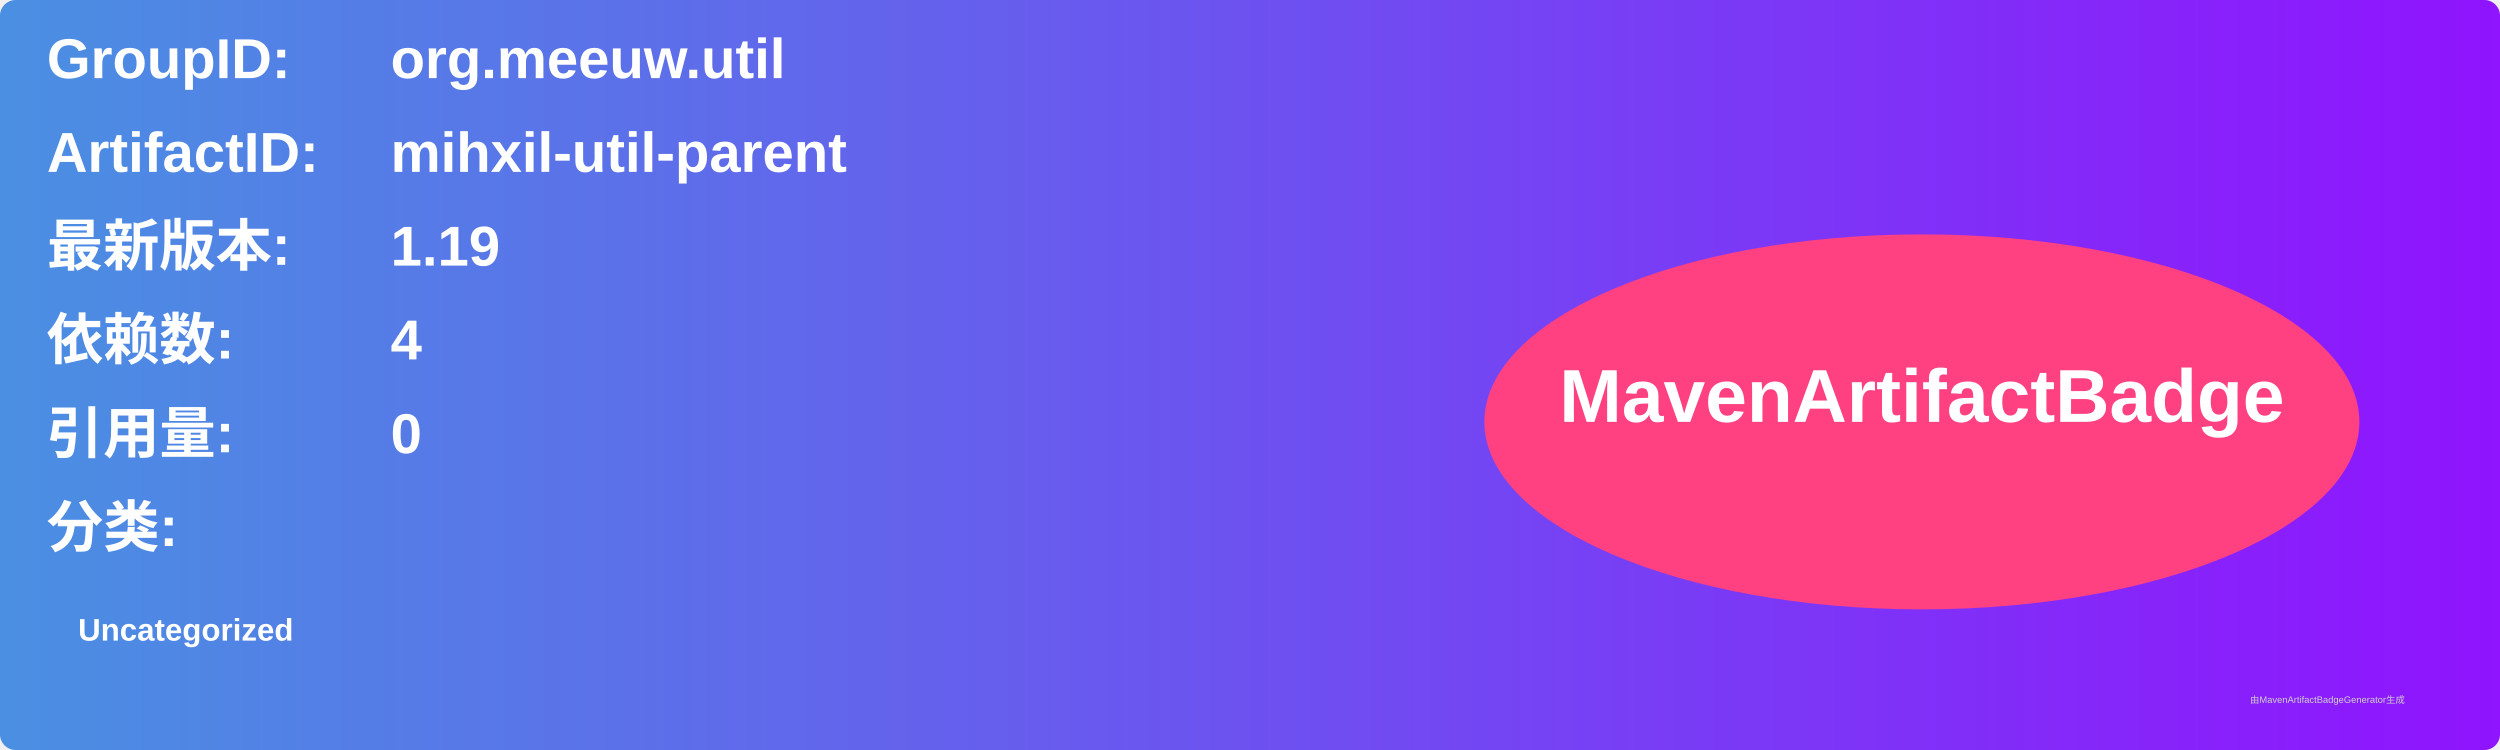
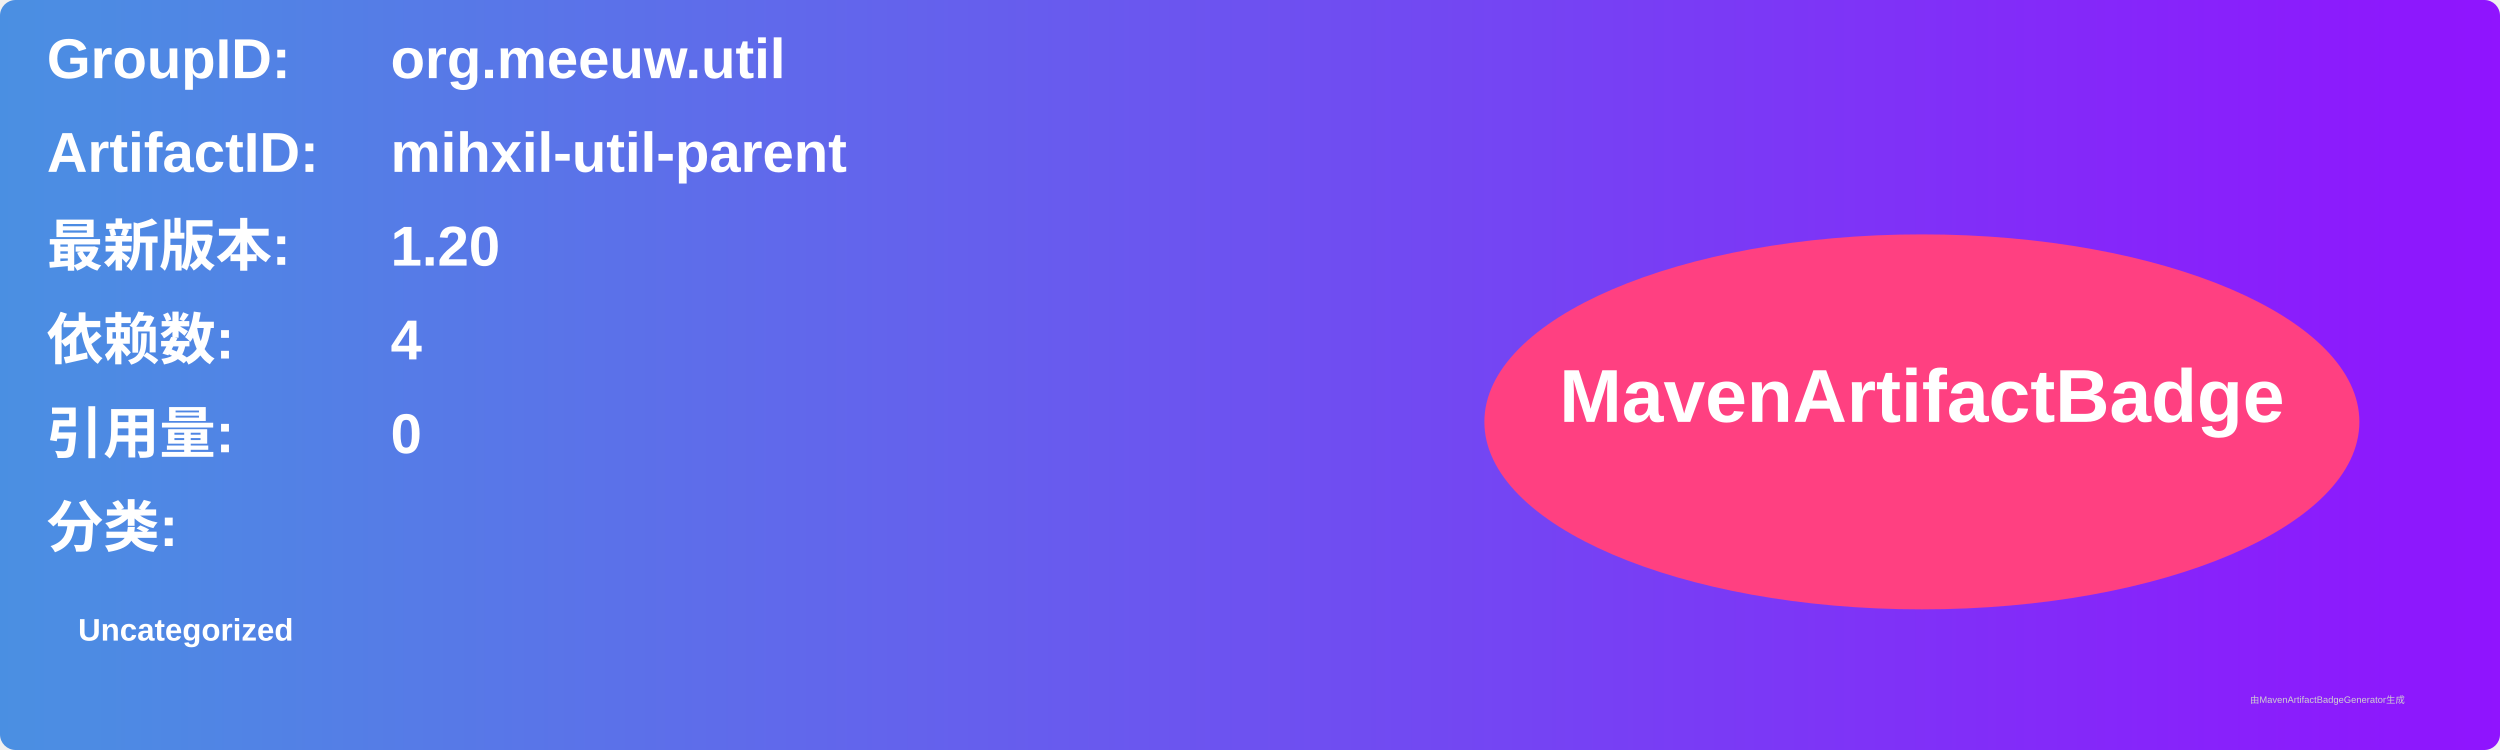
<svg xmlns="http://www.w3.org/2000/svg" width="800" height="240" viewBox="0 0 800 240">
  <linearGradient id="grad" x1="0%" y1="0%" x2="100%" y2="0%">
    <stop offset="0%" stop-color="#4a90e2" />
    <stop offset="100%" stop-color="#9013fe" />
  </linearGradient>
  <rect width="100%" height="100%" rx="5" ry="5" fill="url(#grad)" />
  <g transform="translate(15, 15)">
    <text x="0" y="10" font-family="Arial" font-size="18" fill="white" font-weight="bold" width="260">GroupID:</text>
    <text x="110" y="10" font-family="Arial" font-size="18" fill="white" font-weight="bold" width="460">org.meeuw.util</text>
    <text x="0" y="40" font-family="Arial" font-size="18" fill="white" font-weight="bold" width="260">ArtifactID:</text>
    <text x="110" y="40" font-family="Arial" font-size="18" fill="white" font-weight="bold" width="460">mihxil-util-parent</text>
    <text x="0" y="70" font-family="Arial" font-size="18" fill="white" font-weight="bold">最新版本:</text>
    <text x="110" y="70" font-family="Arial" font-size="18" fill="white" font-weight="bold">
-       <tspan font-weight="bold">1.19</tspan>
+       <tspan font-weight="bold">1.20</tspan>
    </text>
    <text x="0" y="100" font-family="Arial" font-size="18" fill="white" font-weight="bold">依赖数: </text>
    <text x="110" y="100" font-family="Arial" font-size="18" fill="white">
      <tspan font-weight="bold">4</tspan>
    </text>
    <text x="0" y="130" font-family="Arial" font-size="18" fill="white" font-weight="bold">引用量: </text>
    <text x="110" y="130" font-family="Arial" font-size="18" fill="white">
      <tspan font-weight="bold">0</tspan>
    </text>
    <text x="0" y="160" font-family="Arial" font-size="18" fill="white" font-weight="bold">分类:</text>
    <text x="10" y="190" font-family="Arial" font-size="10" fill="white">
      <tspan font-weight="bold">Uncategorized</tspan>
    </text>
    <ellipse cx="600" cy="120" rx="140" ry="60" fill="#ff4081" />
    <text x="600" y="120" text-anchor="middle" font-family="Arial" font-size="24" fill="white" font-weight="bold">MavenArtifactBadge</text>
  </g>
  <text x="720" y="225" font-family="Arial" font-size="3" fill="#d0d0d0">由MavenArtifactBadgeGenerator生成</text>
</svg>
